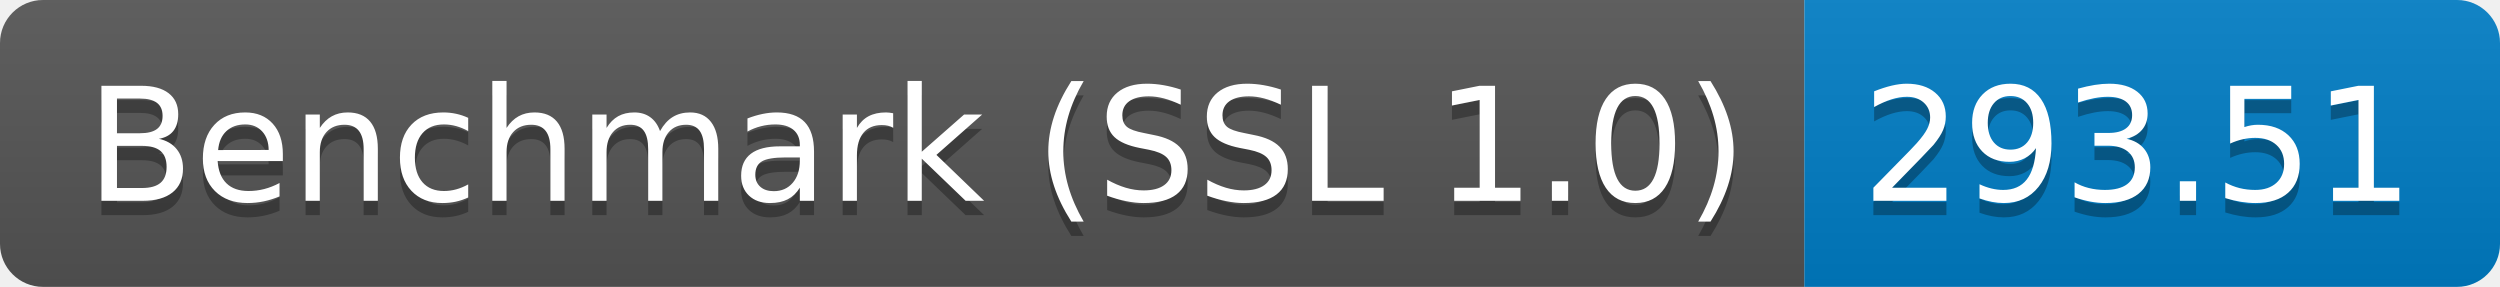
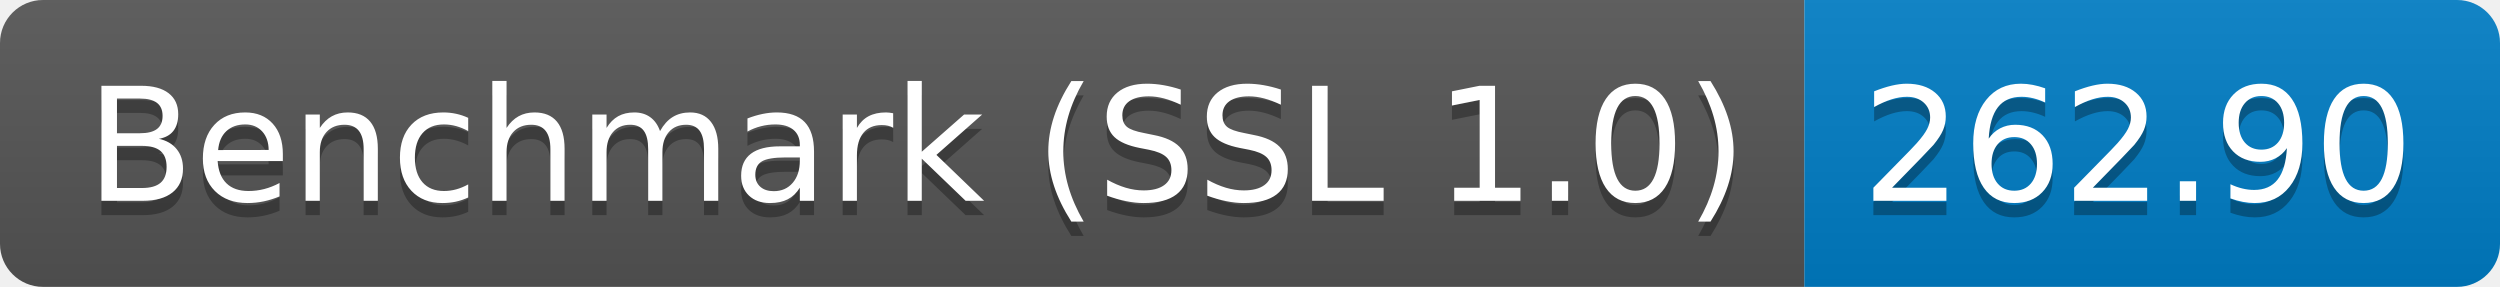
<svg xmlns="http://www.w3.org/2000/svg" height="20" width="174.3">
  <linearGradient id="smooth" x2="0" y2="100%">
    <stop offset="0" stop-color="#bbb" stop-opacity=".1" />
    <stop offset="1" stop-opacity=".1" />
  </linearGradient>
  <clipPath id="round">
    <rect fill="#fff" height="20" rx="3" width="174.3" />
  </clipPath>
  <g clip-path="url(#round)">
    <rect fill="#555" height="20" width="125.8" />
    <rect fill="#007ec6" height="20" width="48.5" x="125.8" />
    <rect fill="url(#smooth)" height="20" width="174.3" />
  </g>
  <g fill="#fff" font-family="DejaVu Sans,Verdana,Geneva,sans-serif" font-size="110" text-anchor="middle">
    <text fill="#010101" fill-opacity=".3" lengthAdjust="spacing" textLength="1158.0" transform="scale(0.1)" x="639.0" y="150">Benchmark (SSL 1.0)</text>
    <text lengthAdjust="spacing" textLength="1158.0" transform="scale(0.1)" x="639.0" y="140">Benchmark (SSL 1.0)</text>
-     <text fill="#010101" fill-opacity=".3" lengthAdjust="spacing" textLength="385.0" transform="scale(0.1)" x="1490.5" y="150">293.51</text>
-     <text lengthAdjust="spacing" textLength="385.0" transform="scale(0.1)" x="1490.5" y="140">293.51</text>
+     <text fill="#010101" fill-opacity=".3" lengthAdjust="spacing" textLength="385.0" transform="scale(0.1)" x="1490.5" y="150">262.90</text>
+     <text lengthAdjust="spacing" textLength="385.0" transform="scale(0.1)" x="1490.5" y="140">262.90</text>
  </g>
</svg>
